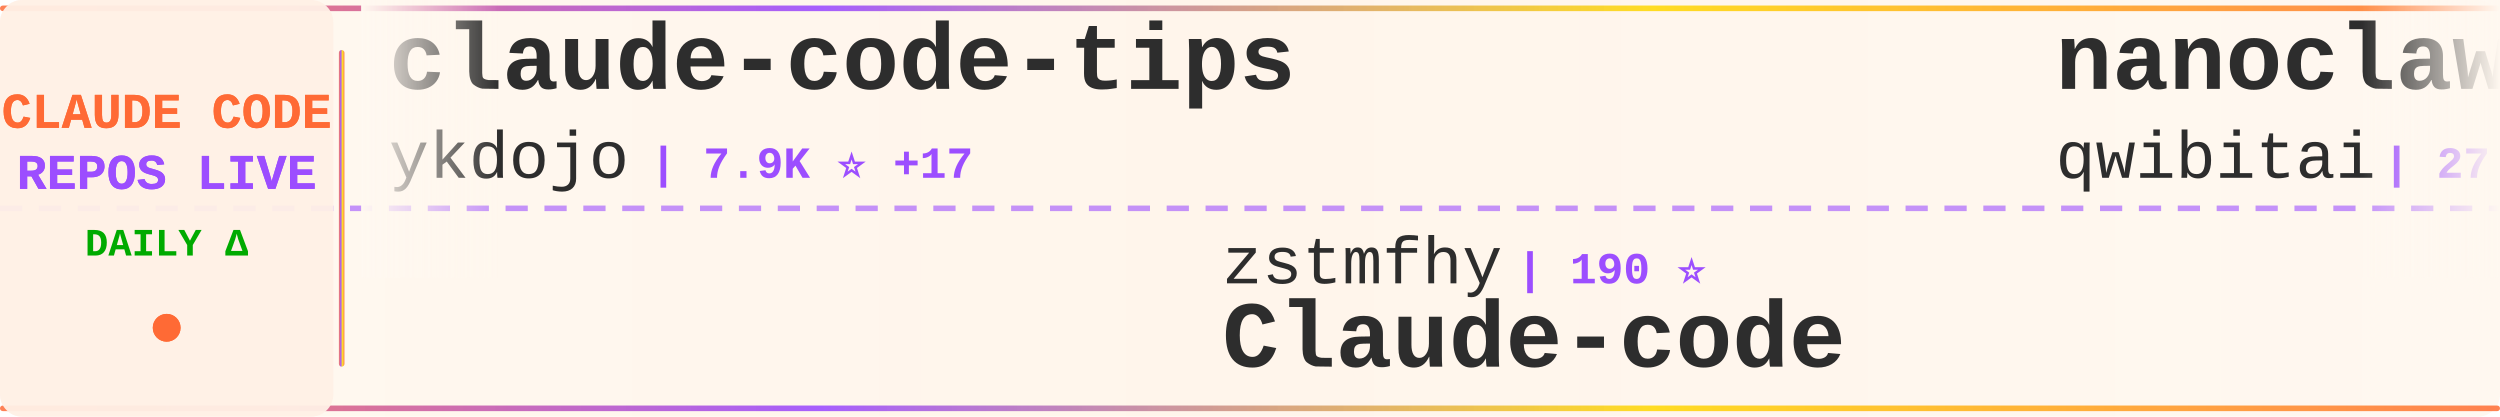
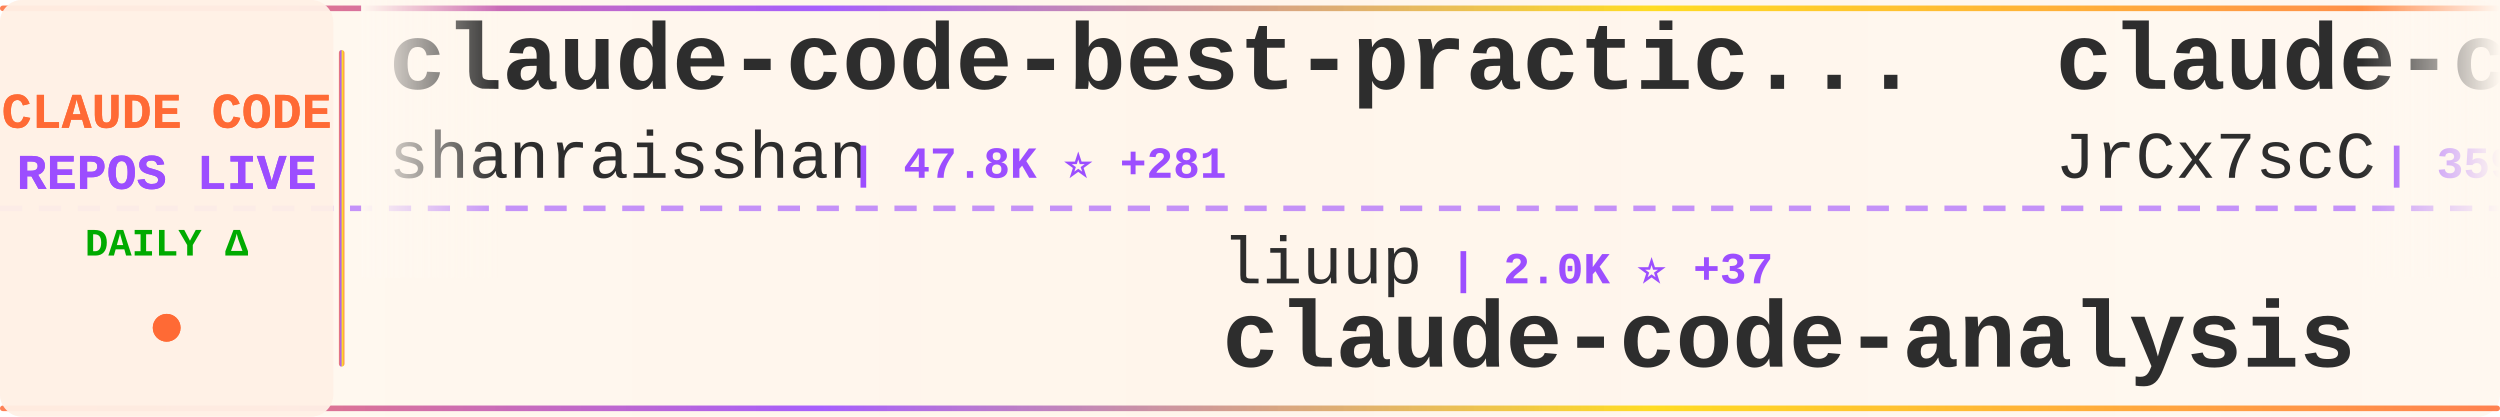
<svg xmlns="http://www.w3.org/2000/svg" width="900" height="150">
  <defs>
    <linearGradient id="tickerBg" x1="0%" y1="0%" x2="100%" y2="0%">
      <stop offset="0%" style="stop-color:#fff8f0;stop-opacity:0.98" />
      <stop offset="50%" style="stop-color:#fff5eb;stop-opacity:1" />
      <stop offset="100%" style="stop-color:#fff8f0;stop-opacity:0.98" />
    </linearGradient>
    <linearGradient id="borderGrad" x1="0%" y1="0%" x2="100%" y2="0%">
      <stop offset="0%" style="stop-color:#FF6B35;stop-opacity:0.85">
        <animate attributeName="stop-opacity" values="0.85;1;0.85" dur="2s" repeatCount="indefinite" />
      </stop>
      <stop offset="33%" style="stop-color:#9C4EFF;stop-opacity:0.9">
        <animate attributeName="stop-opacity" values="0.9;1;0.9" dur="2.2s" repeatCount="indefinite" />
      </stop>
      <stop offset="66%" style="stop-color:#FFD700;stop-opacity:0.85">
        <animate attributeName="stop-opacity" values="0.85;1;0.85" dur="1.8s" repeatCount="indefinite" />
      </stop>
      <stop offset="100%" style="stop-color:#FF6B35;stop-opacity:0.85">
        <animate attributeName="stop-opacity" values="0.85;1;0.85" dur="2s" repeatCount="indefinite" />
      </stop>
    </linearGradient>
    <filter id="textGlow">
      <feGaussianBlur stdDeviation="0.15" result="coloredBlur" />
      <feMerge>
        <feMergeNode in="coloredBlur" />
        <feMergeNode in="SourceGraphic" />
      </feMerge>
    </filter>
    <filter id="metricGlow">
      <feGaussianBlur stdDeviation="0.2" result="coloredBlur" />
      <feMerge>
        <feMergeNode in="coloredBlur" />
        <feMergeNode in="SourceGraphic" />
      </feMerge>
    </filter>
    <linearGradient id="leftFade" x1="0%" y1="0%" x2="100%" y2="0%">
      <stop offset="0%" style="stop-color:#fff8f0;stop-opacity:1" />
      <stop offset="100%" style="stop-color:#fff8f0;stop-opacity:0" />
    </linearGradient>
    <linearGradient id="rightFade" x1="0%" y1="0%" x2="100%" y2="0%">
      <stop offset="0%" style="stop-color:#fff8f0;stop-opacity:0" />
      <stop offset="100%" style="stop-color:#fff8f0;stop-opacity:1" />
    </linearGradient>
  </defs>
  <rect width="900" height="150" fill="url(#tickerBg)" rx="8" />
  <rect x="0" y="2" width="900" height="2" fill="url(#borderGrad)" rx="1" />
  <rect x="0" y="146" width="900" height="2" fill="url(#borderGrad)" rx="1" />
  <line x1="0" y1="75" x2="900" y2="75" stroke="#9C4EFF" stroke-width="2" stroke-dasharray="8 6" opacity="0.6" />
  <rect x="0" y="0" width="120" height="150" fill="#fff0e6" opacity="0.95" rx="8" />
  <text x="60" y="46" font-family="'Courier New', monospace" font-size="18" font-weight="bold" fill="#FF6B35" text-anchor="middle" filter="url(#textGlow)">
    CLAUDE CODE
  </text>
  <text x="60" y="68" font-family="'Courier New', monospace" font-size="18" font-weight="bold" fill="#9C4EFF" text-anchor="middle" filter="url(#textGlow)">
    REPOS LIVE
  </text>
  <text x="60" y="92" font-family="'Courier New', monospace" font-size="14" font-weight="bold" fill="#00aa00" text-anchor="middle">
    DAILY Δ
  </text>
  <circle cx="60" cy="118" r="5" fill="#FF6B35" filter="url(#metricGlow)">
    <animate attributeName="r" values="4;6;4" dur="1.5s" repeatCount="indefinite" />
    <animate attributeName="opacity" values="0.6;1;0.6" dur="1.5s" repeatCount="indefinite" />
  </circle>
  <rect x="122" y="18" width="2" height="114" fill="url(#borderGrad)" rx="1" />
  <clipPath id="tickerClip">
    <rect x="130" y="0" width="770" height="150" />
  </clipPath>
  <g clip-path="url(#tickerClip)">
    <g id="tickerItems">
      <animateTransform attributeName="transform" attributeType="XML" type="translate" from="0 0" to="-3000 0" dur="54s" repeatCount="indefinite" />
      <g transform="translate(0, 0)">
-         <text x="140" y="32" font-family="'Courier New', monospace" font-size="34" font-weight="bold" fill="#2d2d2d">claude-code-tips</text>
-         <text x="140" y="64" font-family="'Courier New', monospace" font-size="24" font-weight="normal" fill="#2d2d2d" opacity="1.0">ykdojo</text>
-         <text x="234" y="64" font-family="'Courier New', monospace" font-size="16" font-weight="bold" fill="#9C4EFF"> | 7.9K ⭐ +17</text>
+         <text x="140" y="32" font-family="'Courier New', monospace" font-size="34" font-weight="bold" fill="#2d2d2d">claude-code-best-practic...</text>
+         <text x="140" y="64" font-family="'Courier New', monospace" font-size="24" font-weight="normal" fill="#2d2d2d" opacity="1.0">shanraisshan</text>
+         <text x="306" y="64" font-family="'Courier New', monospace" font-size="16" font-weight="bold" fill="#9C4EFF"> | 47.8K ⭐ +281</text>
      </g>
      <g transform="translate(300, 0)">
-         <text x="140" y="102" font-family="'Courier New', monospace" font-size="24" font-weight="normal" fill="#2d2d2d" opacity="1.0">zstmfhy</text>
-         <text x="246" y="102" font-family="'Courier New', monospace" font-size="16" font-weight="bold" fill="#9C4EFF"> | 190 ⭐</text>
-         <text x="140" y="132" font-family="'Courier New', monospace" font-size="34" font-weight="bold" fill="#2d2d2d">Claude-code</text>
+         <text x="140" y="102" font-family="'Courier New', monospace" font-size="24" font-weight="normal" fill="#2d2d2d" opacity="1.0">liuup</text>
+         <text x="222" y="102" font-family="'Courier New', monospace" font-size="16" font-weight="bold" fill="#9C4EFF"> | 2.0K ⭐ +37</text>
+         <text x="140" y="132" font-family="'Courier New', monospace" font-size="34" font-weight="bold" fill="#2d2d2d">claude-code-analysis</text>
      </g>
      <g transform="translate(600, 0)">
-         <text x="140" y="32" font-family="'Courier New', monospace" font-size="34" font-weight="bold" fill="#2d2d2d">nanoclaw</text>
-         <text x="140" y="64" font-family="'Courier New', monospace" font-size="24" font-weight="normal" fill="#2d2d2d" opacity="1.0">qwibitai</text>
-         <text x="258" y="64" font-family="'Courier New', monospace" font-size="16" font-weight="bold" fill="#9C4EFF"> | 27.8K ⭐ +158</text>
+         <text x="140" y="32" font-family="'Courier New', monospace" font-size="34" font-weight="bold" fill="#2d2d2d">claude-code-source</text>
+         <text x="140" y="64" font-family="'Courier New', monospace" font-size="24" font-weight="normal" fill="#2d2d2d" opacity="1.0">JrCx7scC</text>
+         <text x="258" y="64" font-family="'Courier New', monospace" font-size="16" font-weight="bold" fill="#9C4EFF"> | 359 ⭐</text>
      </g>
      <g transform="translate(900, 0)">
-         <text x="140" y="102" font-family="'Courier New', monospace" font-size="24" font-weight="normal" fill="#2d2d2d" opacity="1.0">wshobson</text>
-         <text x="258" y="102" font-family="'Courier New', monospace" font-size="16" font-weight="bold" fill="#9C4EFF"> | 34.2K ⭐ +73</text>
-         <text x="140" y="132" font-family="'Courier New', monospace" font-size="34" font-weight="bold" fill="#2d2d2d">agents</text>
+         <text x="140" y="102" font-family="'Courier New', monospace" font-size="24" font-weight="normal" fill="#2d2d2d" opacity="1.0">Cranot</text>
+         <text x="234" y="102" font-family="'Courier New', monospace" font-size="16" font-weight="bold" fill="#9C4EFF"> | 2.6K ⭐ +1</text>
+         <text x="140" y="132" font-family="'Courier New', monospace" font-size="34" font-weight="bold" fill="#2d2d2d">claude-code-guide</text>
      </g>
      <g transform="translate(1200, 0)">
-         <text x="140" y="32" font-family="'Courier New', monospace" font-size="34" font-weight="bold" fill="#2d2d2d">claude-code-workflows</text>
-         <text x="140" y="64" font-family="'Courier New', monospace" font-size="24" font-weight="normal" fill="#2d2d2d" opacity="1.0">OneRedOak</text>
-         <text x="270" y="64" font-family="'Courier New', monospace" font-size="16" font-weight="bold" fill="#9C4EFF"> | 3.8K ⭐ +1</text>
+         <text x="140" y="32" font-family="'Courier New', monospace" font-size="34" font-weight="bold" fill="#2d2d2d">how-claude-code-works</text>
+         <text x="140" y="64" font-family="'Courier New', monospace" font-size="24" font-weight="normal" fill="#2d2d2d" opacity="1.0">Windy3f3f3f3f</text>
+         <text x="318" y="64" font-family="'Courier New', monospace" font-size="16" font-weight="bold" fill="#9C4EFF"> | 2.0K ⭐ +12</text>
      </g>
      <g transform="translate(1500, 0)">
-         <text x="140" y="102" font-family="'Courier New', monospace" font-size="24" font-weight="normal" fill="#2d2d2d" opacity="1.0">alirezarezvani</text>
-         <text x="330" y="102" font-family="'Courier New', monospace" font-size="16" font-weight="bold" fill="#9C4EFF"> | 12.5K ⭐ +138</text>
-         <text x="140" y="132" font-family="'Courier New', monospace" font-size="34" font-weight="bold" fill="#2d2d2d">claude-skills</text>
+         <text x="140" y="102" font-family="'Courier New', monospace" font-size="24" font-weight="normal" fill="#2d2d2d" opacity="1.0">kodu-ai</text>
+         <text x="246" y="102" font-family="'Courier New', monospace" font-size="16" font-weight="bold" fill="#9C4EFF"> | 5.3K ⭐ +1</text>
+         <text x="140" y="132" font-family="'Courier New', monospace" font-size="34" font-weight="bold" fill="#2d2d2d">claude-coder</text>
      </g>
      <g transform="translate(1800, 0)">
-         <text x="140" y="32" font-family="'Courier New', monospace" font-size="34" font-weight="bold" fill="#2d2d2d">CLIProxyAPI</text>
-         <text x="140" y="64" font-family="'Courier New', monospace" font-size="24" font-weight="normal" fill="#2d2d2d" opacity="1.0">router-for-me</text>
-         <text x="318" y="64" font-family="'Courier New', monospace" font-size="16" font-weight="bold" fill="#9C4EFF"> | 28.4K ⭐ +295</text>
+         <text x="140" y="32" font-family="'Courier New', monospace" font-size="34" font-weight="bold" fill="#2d2d2d">edmunds-claude-code</text>
+         <text x="140" y="64" font-family="'Courier New', monospace" font-size="24" font-weight="normal" fill="#2d2d2d" opacity="1.0">edmund-io</text>
+         <text x="270" y="64" font-family="'Courier New', monospace" font-size="16" font-weight="bold" fill="#9C4EFF"> | 1.4K ⭐ +1</text>
      </g>
      <g transform="translate(2100, 0)">
-         <text x="140" y="102" font-family="'Courier New', monospace" font-size="24" font-weight="normal" fill="#2d2d2d" opacity="1.0">disler</text>
-         <text x="234" y="102" font-family="'Courier New', monospace" font-size="16" font-weight="bold" fill="#9C4EFF"> | 3.6K ⭐ +11</text>
-         <text x="140" y="132" font-family="'Courier New', monospace" font-size="34" font-weight="bold" fill="#2d2d2d">claude-code-hooks-master...</text>
+         <text x="140" y="102" font-family="'Courier New', monospace" font-size="24" font-weight="normal" fill="#2d2d2d" opacity="1.0">slopus</text>
+         <text x="234" y="102" font-family="'Courier New', monospace" font-size="16" font-weight="bold" fill="#9C4EFF"> | 19.1K ⭐ +67</text>
+         <text x="140" y="132" font-family="'Courier New', monospace" font-size="34" font-weight="bold" fill="#2d2d2d">happy</text>
      </g>
      <g transform="translate(2400, 0)">
-         <text x="140" y="32" font-family="'Courier New', monospace" font-size="34" font-weight="bold" fill="#2d2d2d">claude-plugins-official</text>
-         <text x="140" y="64" font-family="'Courier New', monospace" font-size="24" font-weight="normal" fill="#2d2d2d" opacity="1.0">anthropics</text>
-         <text x="282" y="64" font-family="'Courier New', monospace" font-size="16" font-weight="bold" fill="#9C4EFF"> | 17.7K ⭐ +75</text>
+         <text x="140" y="32" font-family="'Courier New', monospace" font-size="34" font-weight="bold" fill="#2d2d2d">Auto-claude-code-researc...</text>
+         <text x="140" y="64" font-family="'Courier New', monospace" font-size="24" font-weight="normal" fill="#2d2d2d" opacity="1.0">wanshuiyin</text>
+         <text x="282" y="64" font-family="'Courier New', monospace" font-size="16" font-weight="bold" fill="#9C4EFF"> | 7.4K ⭐ +133</text>
      </g>
      <g transform="translate(2700, 0)">
-         <text x="140" y="102" font-family="'Courier New', monospace" font-size="24" font-weight="normal" fill="#2d2d2d" opacity="1.0">musistudio</text>
-         <text x="282" y="102" font-family="'Courier New', monospace" font-size="16" font-weight="bold" fill="#9C4EFF"> | 32.8K ⭐ +87</text>
-         <text x="140" y="132" font-family="'Courier New', monospace" font-size="34" font-weight="bold" fill="#2d2d2d">claude-code-router</text>
+         <text x="140" y="102" font-family="'Courier New', monospace" font-size="24" font-weight="normal" fill="#2d2d2d" opacity="1.0">carlvellotti</text>
+         <text x="306" y="102" font-family="'Courier New', monospace" font-size="16" font-weight="bold" fill="#9C4EFF"> | 1.9K ⭐ +19</text>
+         <text x="140" y="132" font-family="'Courier New', monospace" font-size="34" font-weight="bold" fill="#2d2d2d">claude-code-pm-course</text>
      </g>
      <g transform="translate(3000, 0)">
-         <text x="140" y="32" font-family="'Courier New', monospace" font-size="34" font-weight="bold" fill="#2d2d2d">claude-code-tips</text>
-         <text x="140" y="64" font-family="'Courier New', monospace" font-size="24" font-weight="normal" fill="#2d2d2d" opacity="1.0">ykdojo</text>
-         <text x="234" y="64" font-family="'Courier New', monospace" font-size="16" font-weight="bold" fill="#9C4EFF"> | 7.9K ⭐ +17</text>
+         <text x="140" y="32" font-family="'Courier New', monospace" font-size="34" font-weight="bold" fill="#2d2d2d">claude-code-best-practic...</text>
+         <text x="140" y="64" font-family="'Courier New', monospace" font-size="24" font-weight="normal" fill="#2d2d2d" opacity="1.0">shanraisshan</text>
+         <text x="306" y="64" font-family="'Courier New', monospace" font-size="16" font-weight="bold" fill="#9C4EFF"> | 47.8K ⭐ +281</text>
      </g>
      <g transform="translate(3300, 0)">
-         <text x="140" y="102" font-family="'Courier New', monospace" font-size="24" font-weight="normal" fill="#2d2d2d" opacity="1.0">zstmfhy</text>
-         <text x="246" y="102" font-family="'Courier New', monospace" font-size="16" font-weight="bold" fill="#9C4EFF"> | 190 ⭐</text>
-         <text x="140" y="132" font-family="'Courier New', monospace" font-size="34" font-weight="bold" fill="#2d2d2d">Claude-code</text>
+         <text x="140" y="102" font-family="'Courier New', monospace" font-size="24" font-weight="normal" fill="#2d2d2d" opacity="1.0">liuup</text>
+         <text x="222" y="102" font-family="'Courier New', monospace" font-size="16" font-weight="bold" fill="#9C4EFF"> | 2.0K ⭐ +37</text>
+         <text x="140" y="132" font-family="'Courier New', monospace" font-size="34" font-weight="bold" fill="#2d2d2d">claude-code-analysis</text>
      </g>
      <g transform="translate(3600, 0)">
-         <text x="140" y="32" font-family="'Courier New', monospace" font-size="34" font-weight="bold" fill="#2d2d2d">nanoclaw</text>
-         <text x="140" y="64" font-family="'Courier New', monospace" font-size="24" font-weight="normal" fill="#2d2d2d" opacity="1.0">qwibitai</text>
-         <text x="258" y="64" font-family="'Courier New', monospace" font-size="16" font-weight="bold" fill="#9C4EFF"> | 27.8K ⭐ +158</text>
+         <text x="140" y="32" font-family="'Courier New', monospace" font-size="34" font-weight="bold" fill="#2d2d2d">claude-code-source</text>
+         <text x="140" y="64" font-family="'Courier New', monospace" font-size="24" font-weight="normal" fill="#2d2d2d" opacity="1.0">JrCx7scC</text>
+         <text x="258" y="64" font-family="'Courier New', monospace" font-size="16" font-weight="bold" fill="#9C4EFF"> | 359 ⭐</text>
      </g>
      <g transform="translate(3900, 0)">
-         <text x="140" y="102" font-family="'Courier New', monospace" font-size="24" font-weight="normal" fill="#2d2d2d" opacity="1.0">wshobson</text>
-         <text x="258" y="102" font-family="'Courier New', monospace" font-size="16" font-weight="bold" fill="#9C4EFF"> | 34.2K ⭐ +73</text>
-         <text x="140" y="132" font-family="'Courier New', monospace" font-size="34" font-weight="bold" fill="#2d2d2d">agents</text>
+         <text x="140" y="102" font-family="'Courier New', monospace" font-size="24" font-weight="normal" fill="#2d2d2d" opacity="1.0">Cranot</text>
+         <text x="234" y="102" font-family="'Courier New', monospace" font-size="16" font-weight="bold" fill="#9C4EFF"> | 2.6K ⭐ +1</text>
+         <text x="140" y="132" font-family="'Courier New', monospace" font-size="34" font-weight="bold" fill="#2d2d2d">claude-code-guide</text>
      </g>
    </g>
  </g>
  <rect x="130" y="0" width="50" height="100" fill="url(#leftFade)" />
  <rect x="850" y="0" width="50" height="100" fill="url(#rightFade)" />
</svg>
